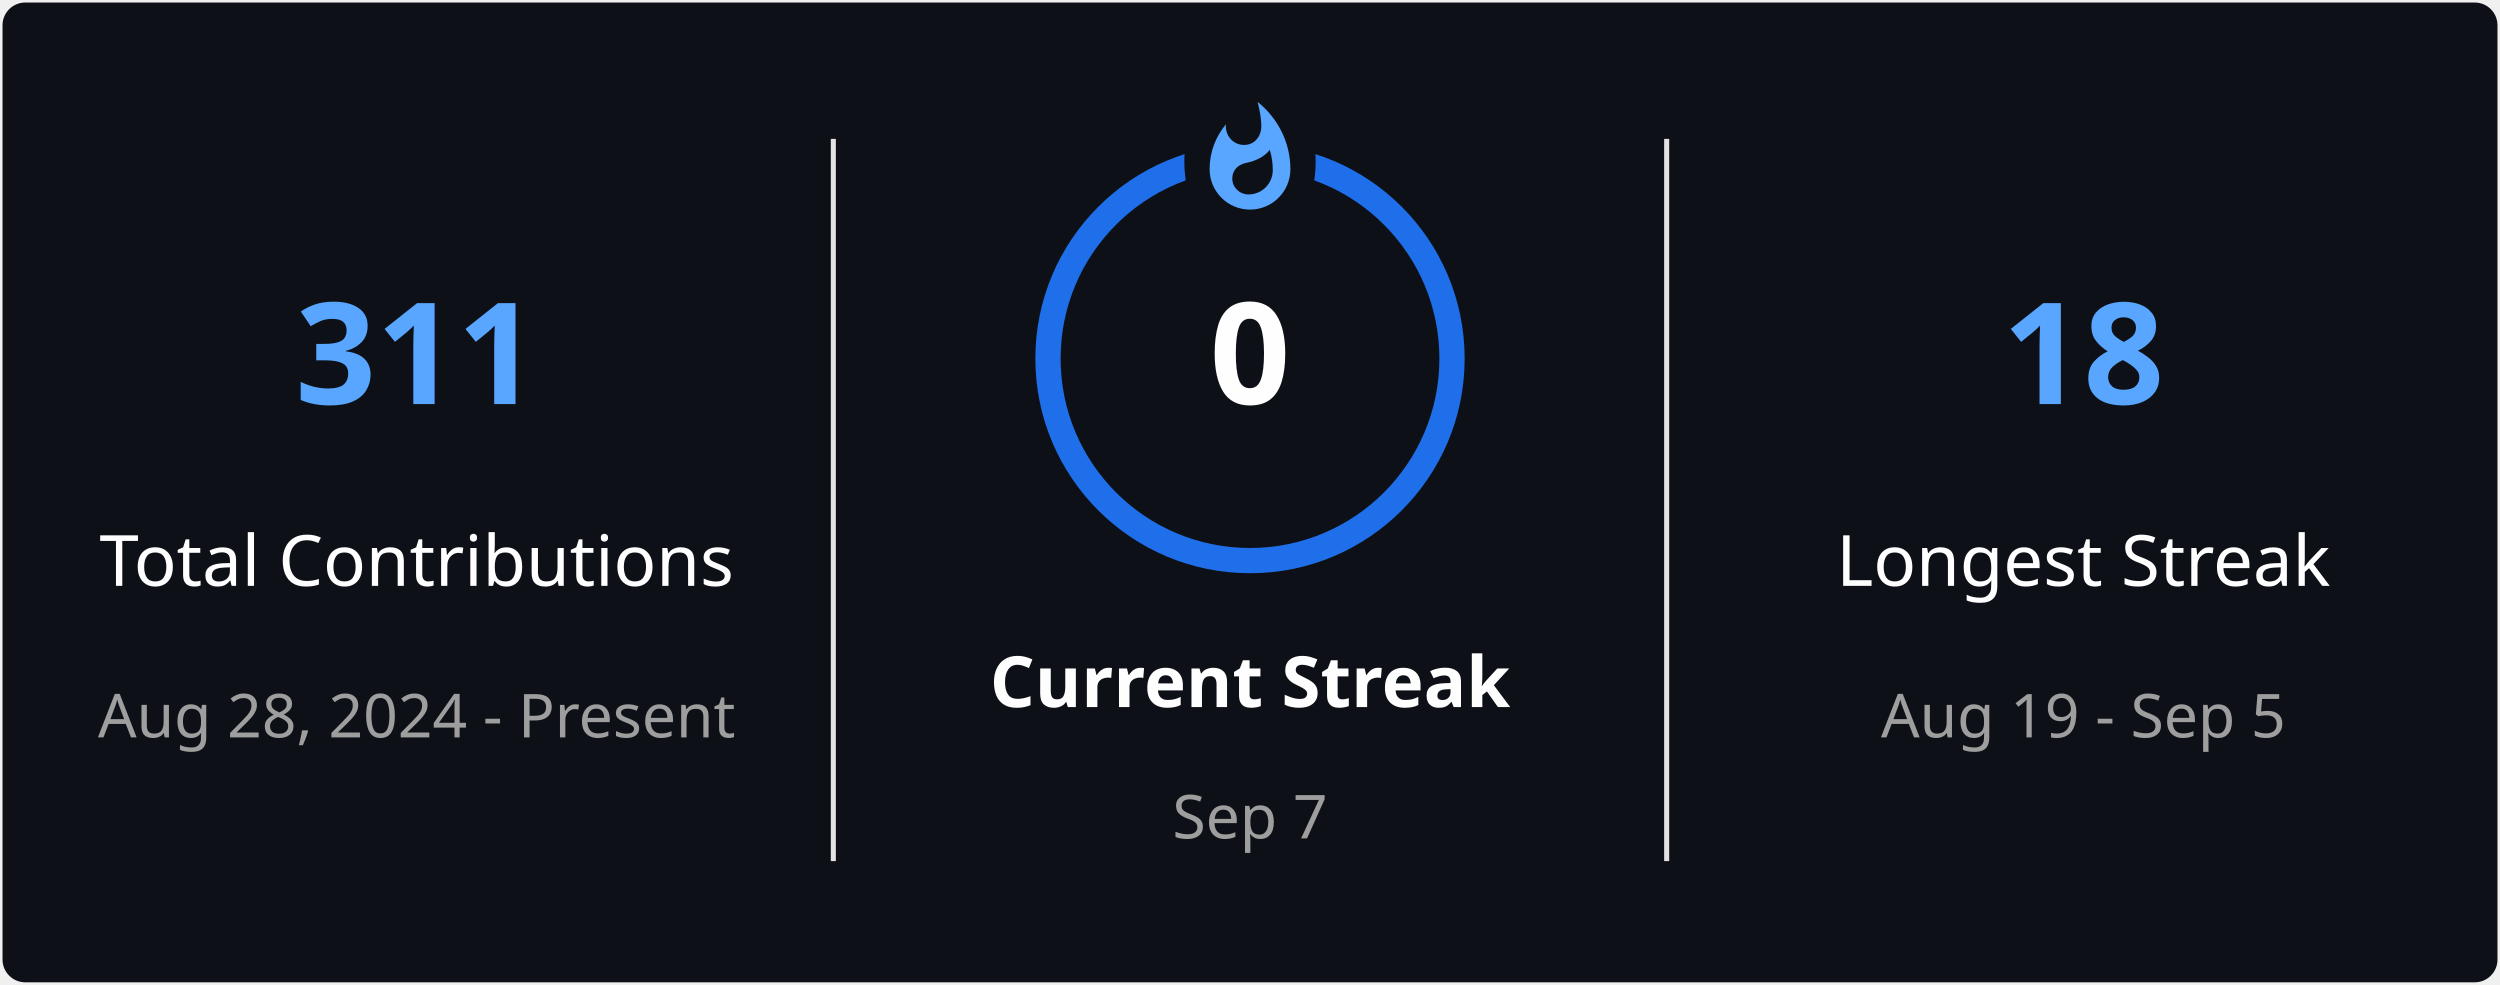
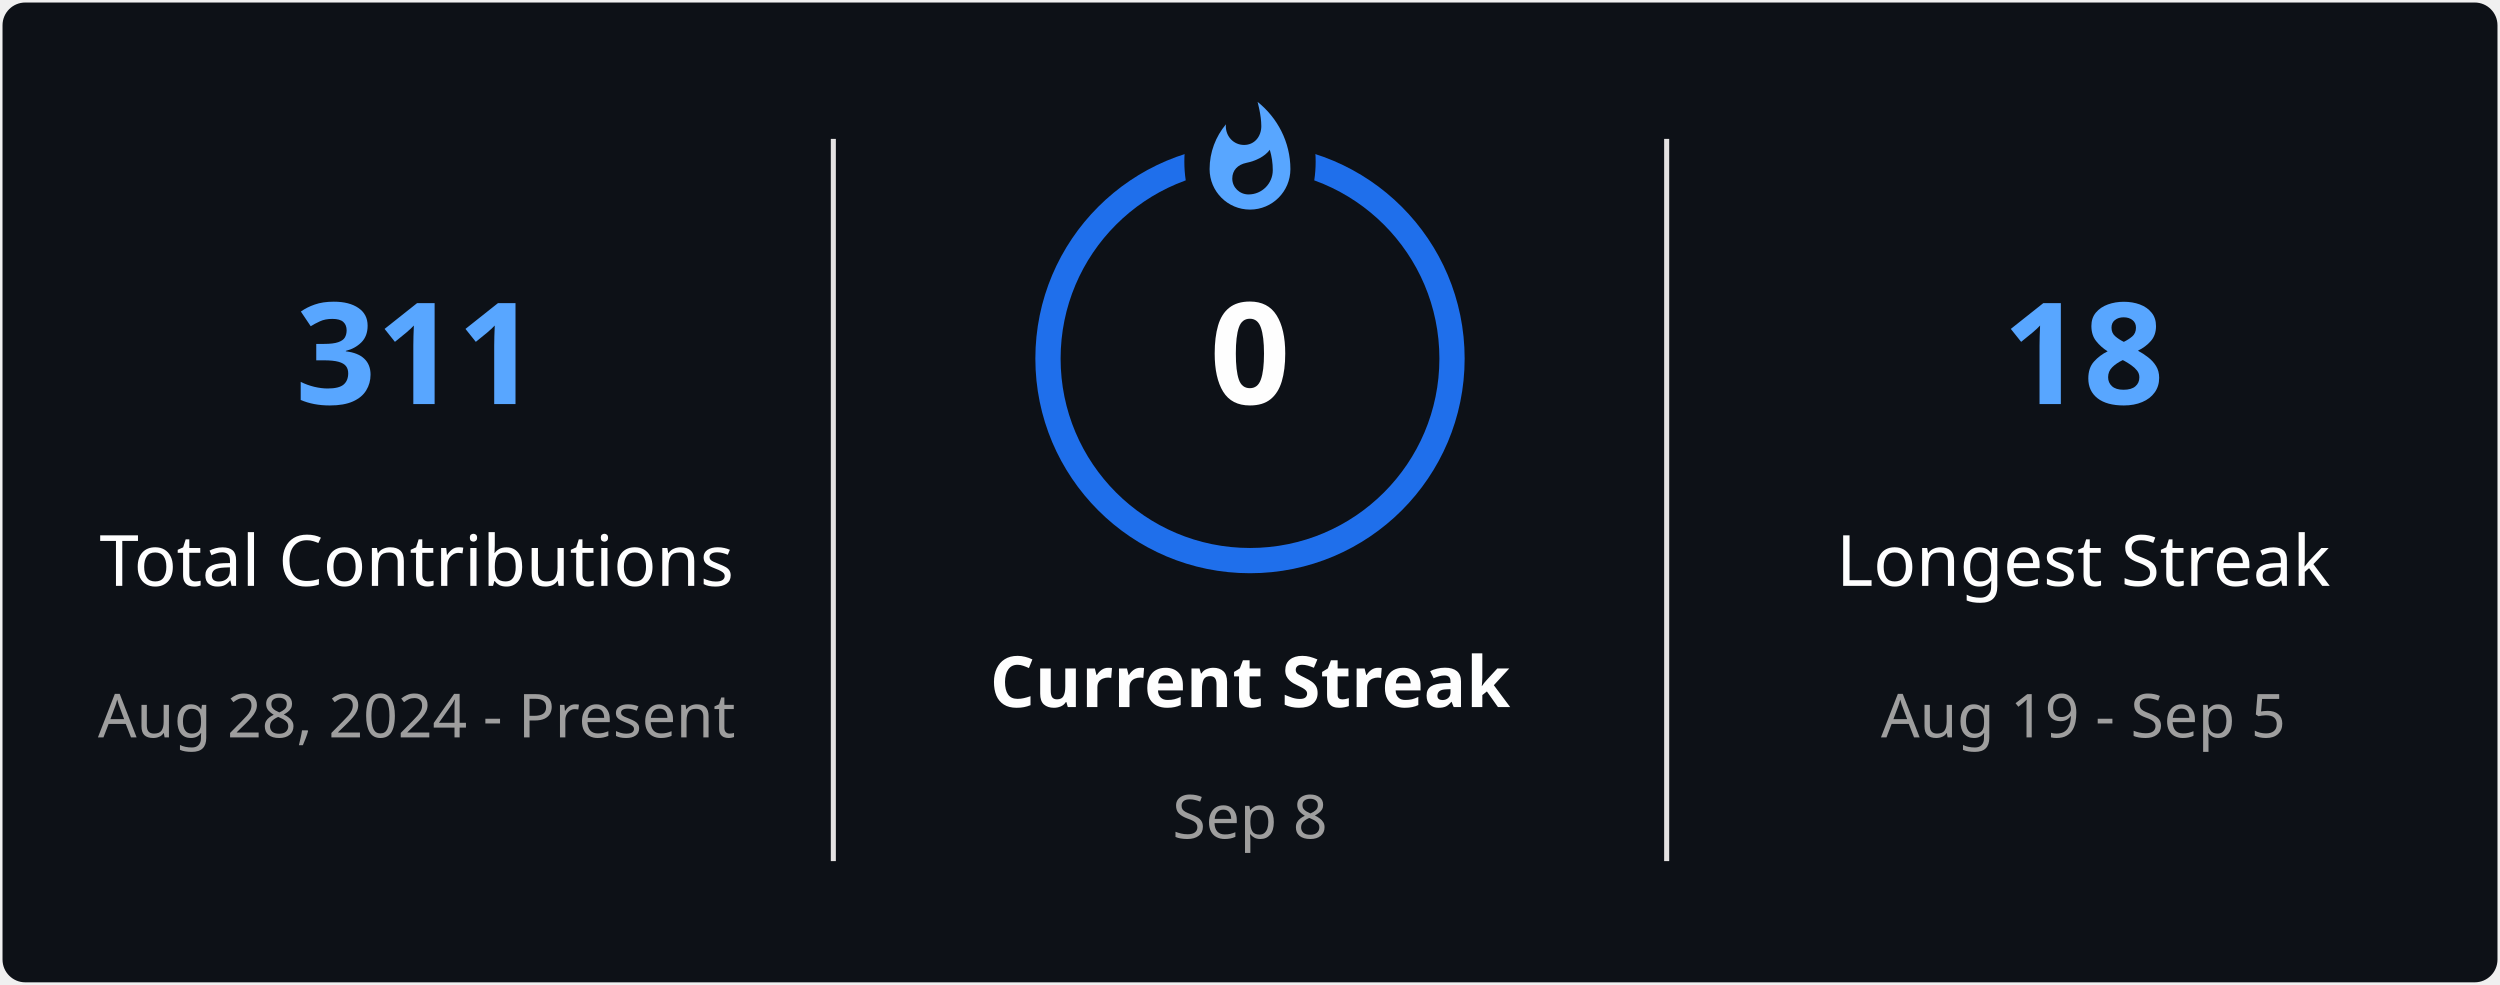
<svg xmlns="http://www.w3.org/2000/svg" style="isolation: isolate" viewBox="0 0 495 195" width="495px" height="195px" direction="ltr">
  <defs>
    <clipPath id="outer_rectangle">
      <rect width="495" height="195" rx="4.5" />
    </clipPath>
    <mask id="mask_out_ring_behind_fire">
      <rect width="495" height="195" fill="white" />
      <ellipse id="mask-ellipse" cx="247.5" cy="32" rx="13" ry="18" fill="black" />
    </mask>
  </defs>
  <g clip-path="url(#outer_rectangle)">
    <g style="isolation: isolate">
      <rect stroke="#000000" stroke-opacity="0" fill="#0D1117" rx="4.5" x="0.5" y="0.5" width="494" height="194" />
    </g>
    <g style="isolation: isolate">
      <line x1="165" y1="28" x2="165" y2="170" vector-effect="non-scaling-stroke" stroke-width="1" stroke="#E4E2E2" stroke-linejoin="miter" stroke-linecap="square" stroke-miterlimit="3" />
      <line x1="330" y1="28" x2="330" y2="170" vector-effect="non-scaling-stroke" stroke-width="1" stroke="#E4E2E2" stroke-linejoin="miter" stroke-linecap="square" stroke-miterlimit="3" />
    </g>
    <g style="isolation: isolate">
      <g transform="translate(82.5, 48)">
        <text x="0" y="32" stroke-width="0" text-anchor="middle" fill="#58A6FF" stroke="none" font-family="&quot;Segoe UI&quot;, Ubuntu, sans-serif" font-weight="700" font-size="28px" font-style="normal" style="opacity: 1; opacity: 1;">
                        311
                    </text>
      </g>
      <g transform="translate(82.5, 84)">
        <text x="0" y="32" stroke-width="0" text-anchor="middle" fill="#FEFEFE" stroke="none" font-family="&quot;Segoe UI&quot;, Ubuntu, sans-serif" font-weight="400" font-size="14px" font-style="normal" style="opacity: 1; opacity: 1;">
                        Total Contributions
                    </text>
      </g>
      <g transform="translate(82.5, 114)">
        <text x="0" y="32" stroke-width="0" text-anchor="middle" fill="#9E9E9E" stroke="none" font-family="&quot;Segoe UI&quot;, Ubuntu, sans-serif" font-weight="400" font-size="12px" font-style="normal" style="opacity: 1; opacity: 1;">
                        Aug 28, 2024 - Present
                    </text>
      </g>
    </g>
    <g style="isolation: isolate">
      <g transform="translate(247.5, 108)">
        <text x="0" y="32" stroke-width="0" text-anchor="middle" fill="#FEFEFE" stroke="none" font-family="&quot;Segoe UI&quot;, Ubuntu, sans-serif" font-weight="700" font-size="14px" font-style="normal" style="opacity: 1; opacity: 1;">
                        Current Streak
                    </text>
      </g>
      <g transform="translate(247.5, 145)">
        <text x="0" y="21" stroke-width="0" text-anchor="middle" fill="#9E9E9E" stroke="none" font-family="&quot;Segoe UI&quot;, Ubuntu, sans-serif" font-weight="400" font-size="12px" font-style="normal" style="opacity: 1; opacity: 1;">
-                         Sep 7
+                         Sep 8
                    </text>
      </g>
      <g mask="url(#mask_out_ring_behind_fire)">
        <circle cx="247.5" cy="71" r="40" fill="none" stroke="#1F6FEB" stroke-width="5" style="opacity: 1; opacity: 1;" />
      </g>
      <g transform="translate(247.5, 19.5)" stroke-opacity="0" style="opacity: 1; opacity: 1;">
        <path d="M -12 -0.5 L 15 -0.5 L 15 23.5 L -12 23.5 L -12 -0.5 Z" fill="none" />
        <path d="M 1.5 0.67 C 1.5 0.67 2.24 3.32 2.24 5.47 C 2.24 7.53 0.89 9.2 -1.17 9.2 C -3.23 9.2 -4.79 7.53 -4.79 5.47 L -4.76 5.11 C -6.78 7.51 -8 10.62 -8 13.99 C -8 18.41 -4.42 22 0 22 C 4.42 22 8 18.41 8 13.99 C 8 8.6 5.41 3.79 1.5 0.67 Z M -0.29 19 C -2.07 19 -3.51 17.6 -3.51 15.86 C -3.51 14.24 -2.46 13.1 -0.7 12.74 C 1.07 12.38 2.9 11.53 3.92 10.16 C 4.31 11.45 4.51 12.81 4.51 14.2 C 4.51 16.85 2.36 19 -0.29 19 Z" fill="#58A6FF" stroke-opacity="0" />
      </g>
      <g transform="translate(247.5, 48)">
        <text x="0" y="32" stroke-width="0" text-anchor="middle" fill="#FEFEFE" stroke="none" font-family="&quot;Segoe UI&quot;, Ubuntu, sans-serif" font-weight="700" font-size="28px" font-style="normal" style="font-size: 28px;">
                        0
                    </text>
      </g>
    </g>
    <g style="isolation: isolate">
      <g transform="translate(412.5, 48)">
        <text x="0" y="32" stroke-width="0" text-anchor="middle" fill="#58A6FF" stroke="none" font-family="&quot;Segoe UI&quot;, Ubuntu, sans-serif" font-weight="700" font-size="28px" font-style="normal" style="opacity: 1; opacity: 1;">
                        18
                    </text>
      </g>
      <g transform="translate(412.5, 84)">
        <text x="0" y="32" stroke-width="0" text-anchor="middle" fill="#FEFEFE" stroke="none" font-family="&quot;Segoe UI&quot;, Ubuntu, sans-serif" font-weight="400" font-size="14px" font-style="normal" style="opacity: 1; opacity: 1;">
                        Longest Streak
                    </text>
      </g>
      <g transform="translate(412.5, 114)">
        <text x="0" y="32" stroke-width="0" text-anchor="middle" fill="#9E9E9E" stroke="none" font-family="&quot;Segoe UI&quot;, Ubuntu, sans-serif" font-weight="400" font-size="12px" font-style="normal" style="opacity: 1; opacity: 1;">
                        Aug 19 - Sep 5
                    </text>
      </g>
    </g>
  </g>
</svg>
